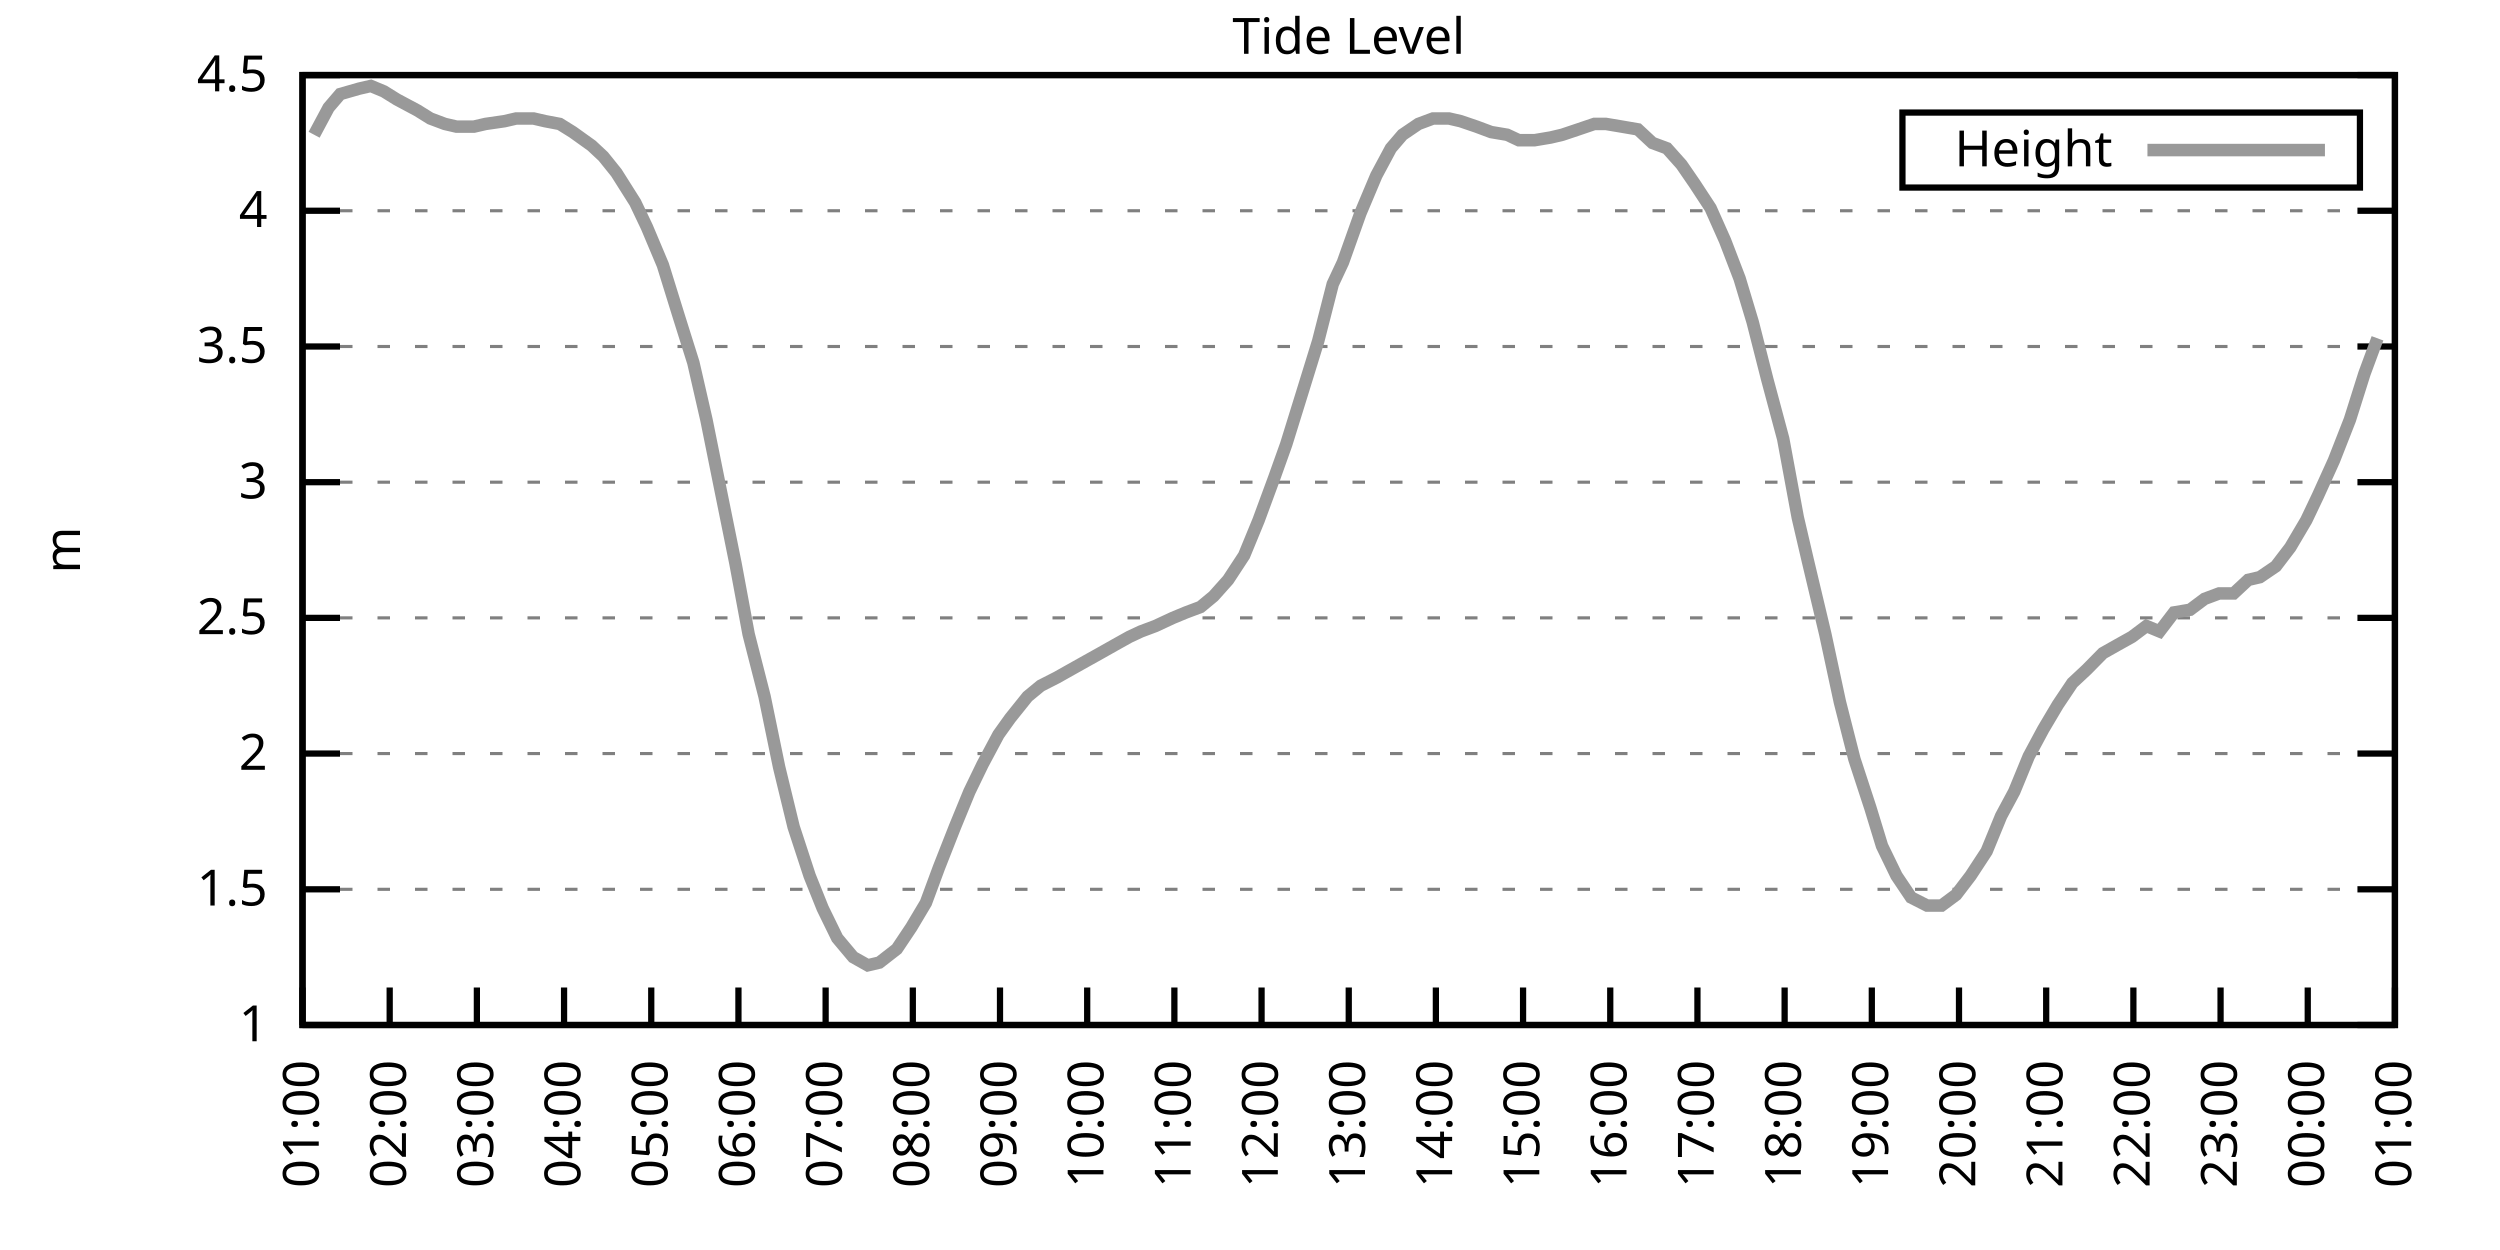
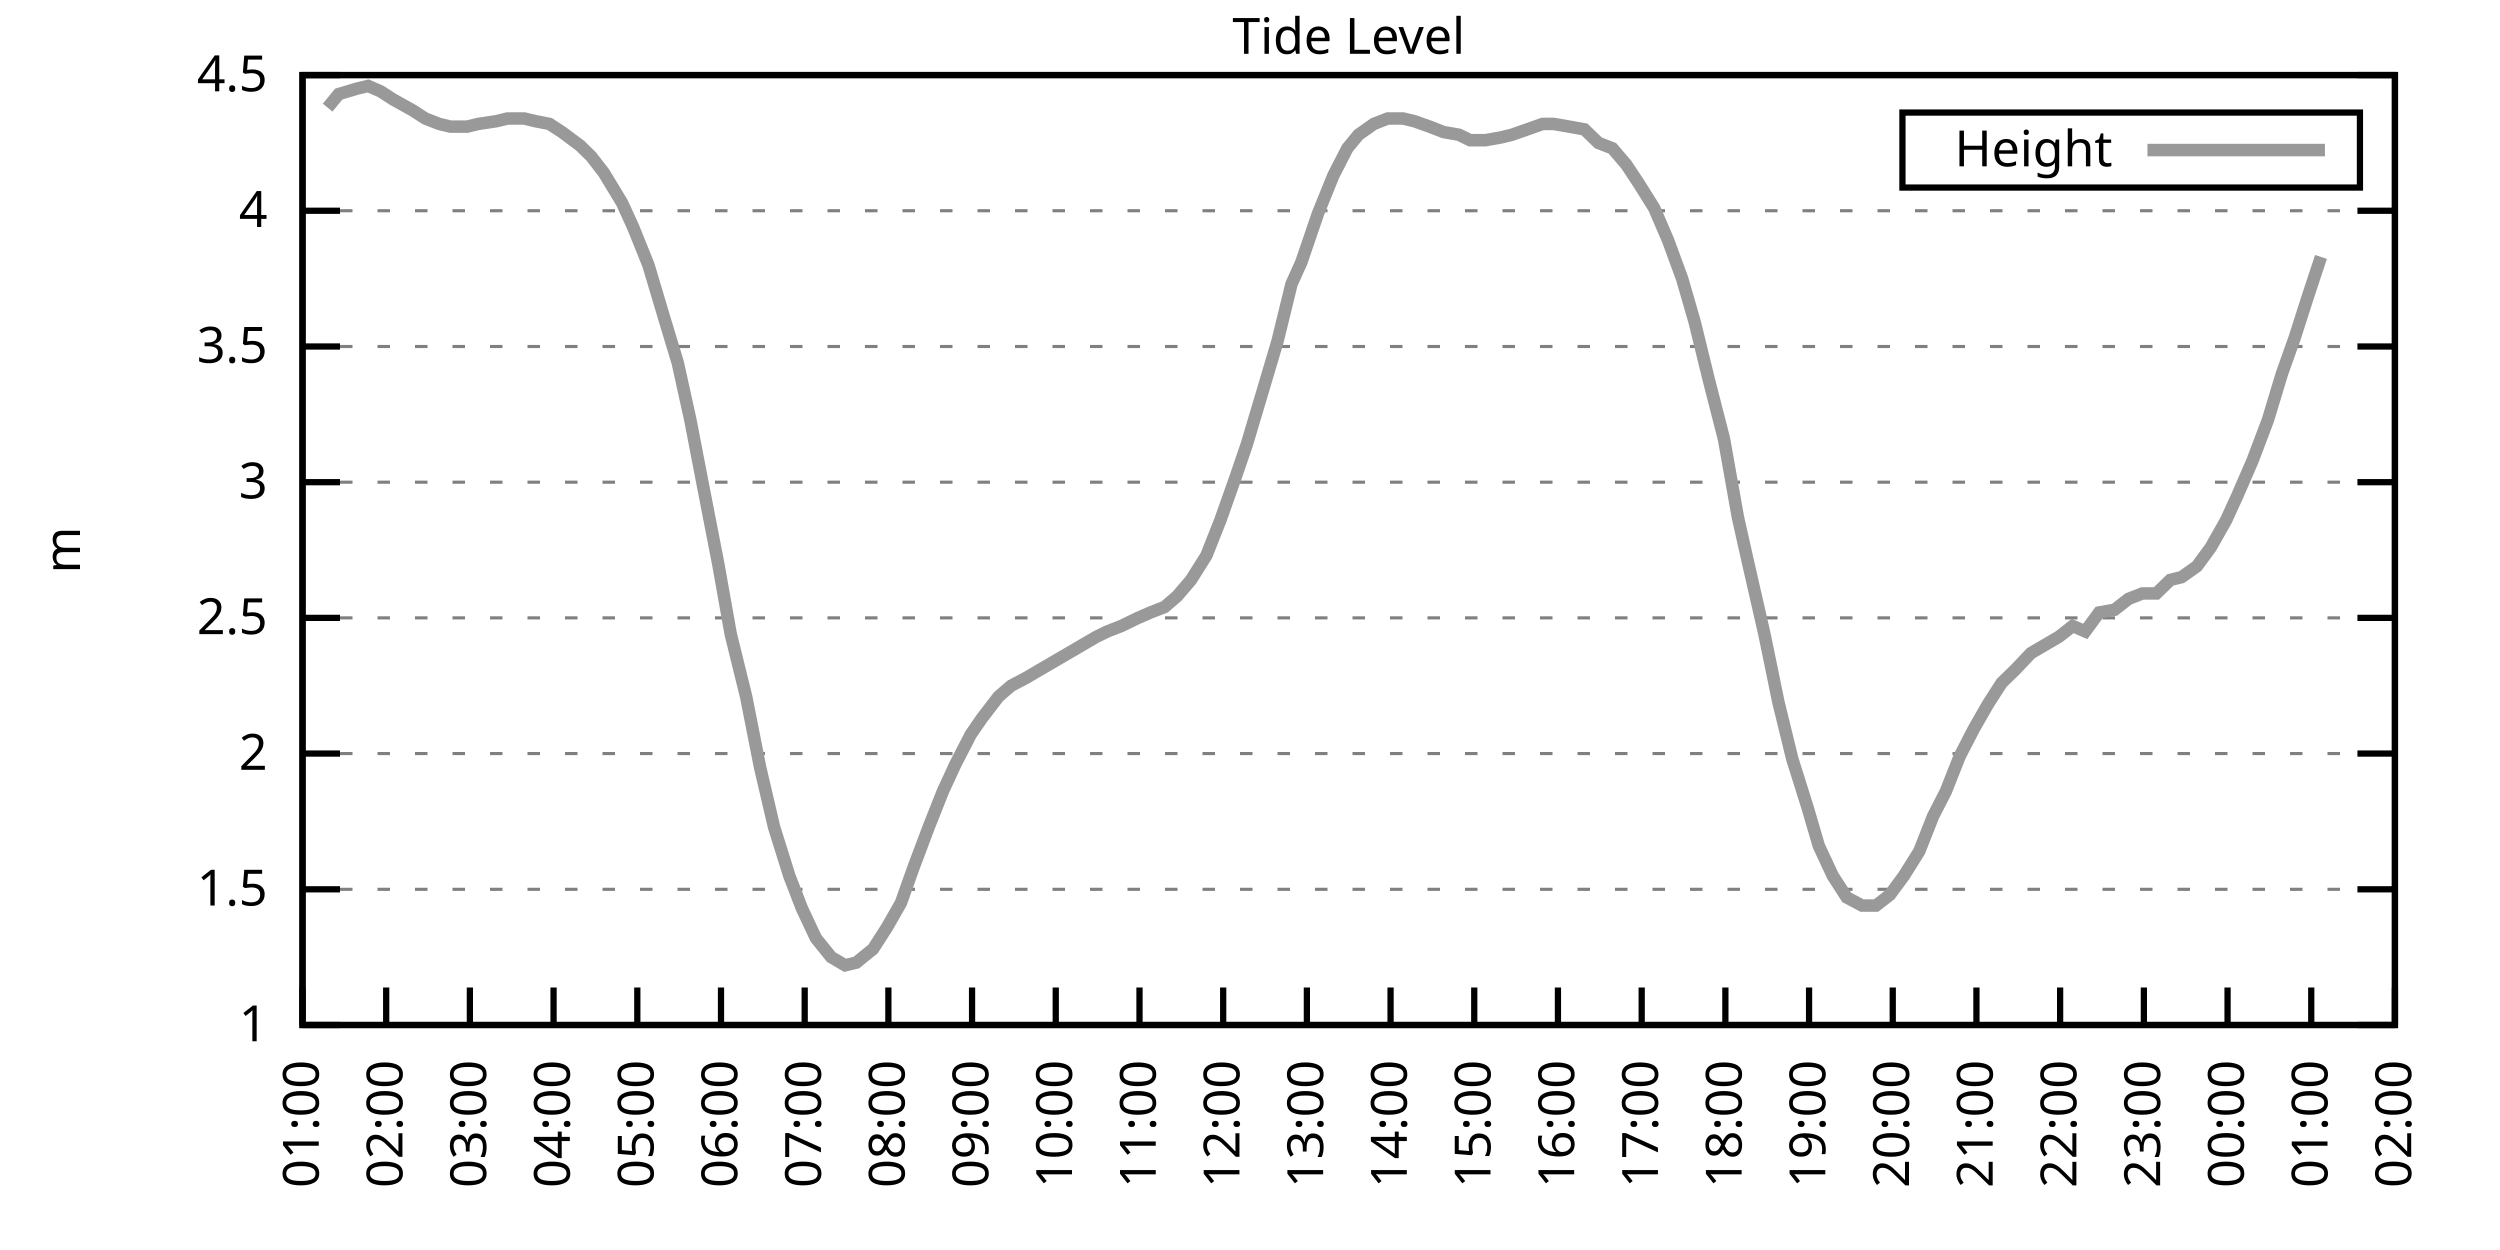
<svg xmlns="http://www.w3.org/2000/svg" xmlns:xlink="http://www.w3.org/1999/xlink" width="400" height="200" viewBox="0 0 400 200">
  <g id="gnuplot_canvas">
    <rect x="0" y="0" width="400" height="200" fill="none" />
    <defs>
      <circle id="gpDot" r="0.5" stroke-width="0.5" stroke="currentColor" />
      <path id="gpPt0" stroke-width="0.333" stroke="currentColor" d="M-1,0 h2 M0,-1 v2" />
      <path id="gpPt1" stroke-width="0.333" stroke="currentColor" d="M-1,-1 L1,1 M1,-1 L-1,1" />
      <path id="gpPt2" stroke-width="0.333" stroke="currentColor" d="M-1,0 L1,0 M0,-1 L0,1 M-1,-1 L1,1 M-1,1 L1,-1" />
      <rect id="gpPt3" stroke-width="0.333" stroke="currentColor" x="-1" y="-1" width="2" height="2" />
      <rect id="gpPt4" stroke-width="0.333" stroke="currentColor" fill="currentColor" x="-1" y="-1" width="2" height="2" />
      <circle id="gpPt5" stroke-width="0.333" stroke="currentColor" cx="0" cy="0" r="1" />
      <use xlink:href="#gpPt5" id="gpPt6" fill="currentColor" stroke="none" />
      <path id="gpPt7" stroke-width="0.333" stroke="currentColor" d="M0,-1.33 L-1.33,0.67 L1.33,0.67 z" />
      <use xlink:href="#gpPt7" id="gpPt8" fill="currentColor" stroke="none" />
      <use xlink:href="#gpPt7" id="gpPt9" stroke="currentColor" transform="rotate(180)" />
      <use xlink:href="#gpPt9" id="gpPt10" fill="currentColor" stroke="none" />
      <use xlink:href="#gpPt3" id="gpPt11" stroke="currentColor" transform="rotate(45)" />
      <use xlink:href="#gpPt11" id="gpPt12" fill="currentColor" stroke="none" />
      <path id="gpPt13" stroke-width="0.333" stroke="currentColor" d="M0,1.330 L1.265,0.411 L0.782,-1.067 L-0.782,-1.076 L-1.265,0.411 z" />
      <use xlink:href="#gpPt13" id="gpPt14" fill="currentColor" stroke="none" />
      <filter id="textbox" filterUnits="objectBoundingBox" x="0" y="0" height="1" width="1">
        <feFlood flood-color="white" flood-opacity="1" result="bgnd" />
        <feComposite in="SourceGraphic" in2="bgnd" operator="atop" />
      </filter>
      <filter id="greybox" filterUnits="objectBoundingBox" x="0" y="0" height="1" width="1">
        <feFlood flood-color="lightgrey" flood-opacity="1" result="grey" />
        <feComposite in="SourceGraphic" in2="grey" operator="atop" />
      </filter>
    </defs>
    <g fill="none" color="white" stroke="currentColor" stroke-width="1.00" stroke-linecap="butt" stroke-linejoin="miter">
</g>
    <g fill="none" color="black" stroke="currentColor" stroke-width="1.00" stroke-linecap="butt" stroke-linejoin="miter">
      <g stroke="none" shape-rendering="crispEdges">
        <polygon fill="rgb(255, 255, 255)" points="48.40,164.00 383.18,164.00 383.18,12.02 48.40,12.02 " />
      </g>
    </g>
    <g fill="none" color="black" stroke="currentColor" stroke-width="1.00" stroke-linecap="butt" stroke-linejoin="miter">
</g>
    <g fill="none" color="black" stroke="black" stroke-width="0.50" stroke-linecap="butt" stroke-linejoin="miter">
</g>
    <g fill="none" color="gray" stroke="currentColor" stroke-width="0.50" stroke-linecap="butt" stroke-linejoin="miter">
      <path stroke="gray" stroke-dasharray="2,4" class="gridline" d="M48.40,164.00 L383.19,164.00  " />
    </g>
    <g fill="none" color="gray" stroke="gray" stroke-width="1.00" stroke-linecap="butt" stroke-linejoin="miter">
</g>
    <g fill="none" color="black" stroke="currentColor" stroke-width="1.00" stroke-linecap="butt" stroke-linejoin="miter">
      <path stroke="black" d="M48.40,164.00 L54.40,164.00 M383.19,164.00 L377.19,164.00  " />
      <g transform="translate(42.80,166.60)" stroke="none" fill="black" font-family="Sans" font-size="8.00" text-anchor="end">
        <text>
          <tspan font-family="Sans"> 1</tspan>
        </text>
      </g>
    </g>
    <g fill="none" color="black" stroke="currentColor" stroke-width="1.00" stroke-linecap="butt" stroke-linejoin="miter">
</g>
    <g fill="none" color="black" stroke="black" stroke-width="0.50" stroke-linecap="butt" stroke-linejoin="miter">
</g>
    <g fill="none" color="gray" stroke="currentColor" stroke-width="0.50" stroke-linecap="butt" stroke-linejoin="miter">
      <path stroke="gray" stroke-dasharray="2,4" class="gridline" d="M48.40,142.29 L383.19,142.29  " />
    </g>
    <g fill="none" color="gray" stroke="gray" stroke-width="1.00" stroke-linecap="butt" stroke-linejoin="miter">
</g>
    <g fill="none" color="black" stroke="currentColor" stroke-width="1.00" stroke-linecap="butt" stroke-linejoin="miter">
      <path stroke="black" d="M48.40,142.29 L54.40,142.29 M383.19,142.29 L377.19,142.29  " />
      <g transform="translate(42.80,144.89)" stroke="none" fill="black" font-family="Sans" font-size="8.00" text-anchor="end">
        <text>
          <tspan font-family="Sans"> 1.5</tspan>
        </text>
      </g>
    </g>
    <g fill="none" color="black" stroke="currentColor" stroke-width="1.00" stroke-linecap="butt" stroke-linejoin="miter">
</g>
    <g fill="none" color="black" stroke="black" stroke-width="0.50" stroke-linecap="butt" stroke-linejoin="miter">
</g>
    <g fill="none" color="gray" stroke="currentColor" stroke-width="0.50" stroke-linecap="butt" stroke-linejoin="miter">
      <path stroke="gray" stroke-dasharray="2,4" class="gridline" d="M48.40,120.57 L383.19,120.57  " />
    </g>
    <g fill="none" color="gray" stroke="gray" stroke-width="1.00" stroke-linecap="butt" stroke-linejoin="miter">
</g>
    <g fill="none" color="black" stroke="currentColor" stroke-width="1.00" stroke-linecap="butt" stroke-linejoin="miter">
      <path stroke="black" d="M48.40,120.57 L54.40,120.57 M383.19,120.57 L377.19,120.57  " />
      <g transform="translate(42.80,123.17)" stroke="none" fill="black" font-family="Sans" font-size="8.00" text-anchor="end">
        <text>
          <tspan font-family="Sans"> 2</tspan>
        </text>
      </g>
    </g>
    <g fill="none" color="black" stroke="currentColor" stroke-width="1.00" stroke-linecap="butt" stroke-linejoin="miter">
</g>
    <g fill="none" color="black" stroke="black" stroke-width="0.50" stroke-linecap="butt" stroke-linejoin="miter">
</g>
    <g fill="none" color="gray" stroke="currentColor" stroke-width="0.50" stroke-linecap="butt" stroke-linejoin="miter">
      <path stroke="gray" stroke-dasharray="2,4" class="gridline" d="M48.40,98.86 L383.19,98.86  " />
    </g>
    <g fill="none" color="gray" stroke="gray" stroke-width="1.00" stroke-linecap="butt" stroke-linejoin="miter">
</g>
    <g fill="none" color="black" stroke="currentColor" stroke-width="1.00" stroke-linecap="butt" stroke-linejoin="miter">
      <path stroke="black" d="M48.40,98.86 L54.40,98.86 M383.19,98.86 L377.19,98.86  " />
      <g transform="translate(42.80,101.46)" stroke="none" fill="black" font-family="Sans" font-size="8.00" text-anchor="end">
        <text>
          <tspan font-family="Sans"> 2.5</tspan>
        </text>
      </g>
    </g>
    <g fill="none" color="black" stroke="currentColor" stroke-width="1.00" stroke-linecap="butt" stroke-linejoin="miter">
</g>
    <g fill="none" color="black" stroke="black" stroke-width="0.50" stroke-linecap="butt" stroke-linejoin="miter">
</g>
    <g fill="none" color="gray" stroke="currentColor" stroke-width="0.50" stroke-linecap="butt" stroke-linejoin="miter">
      <path stroke="gray" stroke-dasharray="2,4" class="gridline" d="M48.40,77.15 L383.19,77.15  " />
    </g>
    <g fill="none" color="gray" stroke="gray" stroke-width="1.00" stroke-linecap="butt" stroke-linejoin="miter">
</g>
    <g fill="none" color="black" stroke="currentColor" stroke-width="1.00" stroke-linecap="butt" stroke-linejoin="miter">
      <path stroke="black" d="M48.40,77.15 L54.40,77.15 M383.19,77.15 L377.19,77.15  " />
      <g transform="translate(42.80,79.75)" stroke="none" fill="black" font-family="Sans" font-size="8.00" text-anchor="end">
        <text>
          <tspan font-family="Sans"> 3</tspan>
        </text>
      </g>
    </g>
    <g fill="none" color="black" stroke="currentColor" stroke-width="1.00" stroke-linecap="butt" stroke-linejoin="miter">
</g>
    <g fill="none" color="black" stroke="black" stroke-width="0.50" stroke-linecap="butt" stroke-linejoin="miter">
</g>
    <g fill="none" color="gray" stroke="currentColor" stroke-width="0.50" stroke-linecap="butt" stroke-linejoin="miter">
      <path stroke="gray" stroke-dasharray="2,4" class="gridline" d="M48.40,55.44 L383.19,55.44  " />
    </g>
    <g fill="none" color="gray" stroke="gray" stroke-width="1.00" stroke-linecap="butt" stroke-linejoin="miter">
</g>
    <g fill="none" color="black" stroke="currentColor" stroke-width="1.00" stroke-linecap="butt" stroke-linejoin="miter">
      <path stroke="black" d="M48.40,55.44 L54.40,55.44 M383.19,55.44 L377.19,55.44  " />
      <g transform="translate(42.80,58.04)" stroke="none" fill="black" font-family="Sans" font-size="8.00" text-anchor="end">
        <text>
          <tspan font-family="Sans"> 3.5</tspan>
        </text>
      </g>
    </g>
    <g fill="none" color="black" stroke="currentColor" stroke-width="1.00" stroke-linecap="butt" stroke-linejoin="miter">
</g>
    <g fill="none" color="black" stroke="black" stroke-width="0.50" stroke-linecap="butt" stroke-linejoin="miter">
</g>
    <g fill="none" color="gray" stroke="currentColor" stroke-width="0.50" stroke-linecap="butt" stroke-linejoin="miter">
      <path stroke="gray" stroke-dasharray="2,4" class="gridline" d="M48.40,33.72 L383.19,33.72  " />
    </g>
    <g fill="none" color="gray" stroke="gray" stroke-width="1.00" stroke-linecap="butt" stroke-linejoin="miter">
</g>
    <g fill="none" color="black" stroke="currentColor" stroke-width="1.00" stroke-linecap="butt" stroke-linejoin="miter">
      <path stroke="black" d="M48.40,33.72 L54.40,33.72 M383.19,33.72 L377.19,33.72  " />
      <g transform="translate(42.80,36.32)" stroke="none" fill="black" font-family="Sans" font-size="8.00" text-anchor="end">
        <text>
          <tspan font-family="Sans"> 4</tspan>
        </text>
      </g>
    </g>
    <g fill="none" color="black" stroke="currentColor" stroke-width="1.00" stroke-linecap="butt" stroke-linejoin="miter">
</g>
    <g fill="none" color="black" stroke="black" stroke-width="0.50" stroke-linecap="butt" stroke-linejoin="miter">
</g>
    <g fill="none" color="gray" stroke="currentColor" stroke-width="0.50" stroke-linecap="butt" stroke-linejoin="miter">
      <path stroke="gray" stroke-dasharray="2,4" class="gridline" d="M48.40,12.01 L383.19,12.01  " />
    </g>
    <g fill="none" color="gray" stroke="gray" stroke-width="1.00" stroke-linecap="butt" stroke-linejoin="miter">
</g>
    <g fill="none" color="black" stroke="currentColor" stroke-width="1.00" stroke-linecap="butt" stroke-linejoin="miter">
      <path stroke="black" d="M48.40,12.01 L54.40,12.01 M383.19,12.01 L377.19,12.01  " />
      <g transform="translate(42.80,14.61)" stroke="none" fill="black" font-family="Sans" font-size="8.00" text-anchor="end">
        <text>
          <tspan font-family="Sans"> 4.5</tspan>
        </text>
      </g>
    </g>
    <g fill="none" color="black" stroke="currentColor" stroke-width="1.00" stroke-linecap="butt" stroke-linejoin="miter">
      <path stroke="black" d="M48.40,164.00 L48.40,158.00  " />
      <g transform="translate(51.00,169.60) rotate(270.00)" stroke="none" fill="black" font-family="Sans" font-size="8.00" text-anchor="end">
        <text>
          <tspan font-family="Sans">01:00</tspan>
        </text>
      </g>
    </g>
    <g fill="none" color="black" stroke="currentColor" stroke-width="1.00" stroke-linecap="butt" stroke-linejoin="miter">
-       <path stroke="black" d="M62.35,164.00 L62.35,158.00  " />
-       <g transform="translate(64.95,169.60) rotate(270.00)" stroke="none" fill="black" font-family="Sans" font-size="8.00" text-anchor="end">
+       <path stroke="black" d="M61.79,164.00 L61.79,158.00  " />
+       <g transform="translate(64.39,169.60) rotate(270.00)" stroke="none" fill="black" font-family="Sans" font-size="8.00" text-anchor="end">
        <text>
          <tspan font-family="Sans">02:00</tspan>
        </text>
      </g>
    </g>
    <g fill="none" color="black" stroke="currentColor" stroke-width="1.00" stroke-linecap="butt" stroke-linejoin="miter">
-       <path stroke="black" d="M76.30,164.00 L76.30,158.00  " />
-       <g transform="translate(78.90,169.60) rotate(270.00)" stroke="none" fill="black" font-family="Sans" font-size="8.00" text-anchor="end">
+       <path stroke="black" d="M75.18,164.00 L75.18,158.00  " />
+       <g transform="translate(77.78,169.60) rotate(270.00)" stroke="none" fill="black" font-family="Sans" font-size="8.00" text-anchor="end">
        <text>
          <tspan font-family="Sans">03:00</tspan>
        </text>
      </g>
    </g>
    <g fill="none" color="black" stroke="currentColor" stroke-width="1.00" stroke-linecap="butt" stroke-linejoin="miter">
-       <path stroke="black" d="M90.25,164.00 L90.25,158.00  " />
-       <g transform="translate(92.85,169.60) rotate(270.00)" stroke="none" fill="black" font-family="Sans" font-size="8.00" text-anchor="end">
+       <path stroke="black" d="M88.57,164.00 L88.57,158.00  " />
+       <g transform="translate(91.17,169.60) rotate(270.00)" stroke="none" fill="black" font-family="Sans" font-size="8.00" text-anchor="end">
        <text>
          <tspan font-family="Sans">04:00</tspan>
        </text>
      </g>
    </g>
    <g fill="none" color="black" stroke="currentColor" stroke-width="1.00" stroke-linecap="butt" stroke-linejoin="miter">
-       <path stroke="black" d="M104.20,164.00 L104.20,158.00  " />
-       <g transform="translate(106.80,169.60) rotate(270.00)" stroke="none" fill="black" font-family="Sans" font-size="8.00" text-anchor="end">
+       <path stroke="black" d="M101.97,164.00 L101.97,158.00  " />
+       <g transform="translate(104.57,169.60) rotate(270.00)" stroke="none" fill="black" font-family="Sans" font-size="8.00" text-anchor="end">
        <text>
          <tspan font-family="Sans">05:00</tspan>
        </text>
      </g>
    </g>
    <g fill="none" color="black" stroke="currentColor" stroke-width="1.00" stroke-linecap="butt" stroke-linejoin="miter">
-       <path stroke="black" d="M118.15,164.00 L118.15,158.00  " />
-       <g transform="translate(120.75,169.60) rotate(270.00)" stroke="none" fill="black" font-family="Sans" font-size="8.00" text-anchor="end">
+       <path stroke="black" d="M115.36,164.00 L115.36,158.00  " />
+       <g transform="translate(117.96,169.60) rotate(270.00)" stroke="none" fill="black" font-family="Sans" font-size="8.00" text-anchor="end">
        <text>
          <tspan font-family="Sans">06:00</tspan>
        </text>
      </g>
    </g>
    <g fill="none" color="black" stroke="currentColor" stroke-width="1.00" stroke-linecap="butt" stroke-linejoin="miter">
-       <path stroke="black" d="M132.10,164.00 L132.10,158.00  " />
-       <g transform="translate(134.70,169.60) rotate(270.00)" stroke="none" fill="black" font-family="Sans" font-size="8.00" text-anchor="end">
+       <path stroke="black" d="M128.75,164.00 L128.75,158.00  " />
+       <g transform="translate(131.35,169.60) rotate(270.00)" stroke="none" fill="black" font-family="Sans" font-size="8.00" text-anchor="end">
        <text>
          <tspan font-family="Sans">07:00</tspan>
        </text>
      </g>
    </g>
    <g fill="none" color="black" stroke="currentColor" stroke-width="1.00" stroke-linecap="butt" stroke-linejoin="miter">
-       <path stroke="black" d="M146.05,164.00 L146.05,158.00  " />
-       <g transform="translate(148.65,169.60) rotate(270.00)" stroke="none" fill="black" font-family="Sans" font-size="8.00" text-anchor="end">
+       <path stroke="black" d="M142.14,164.00 L142.14,158.00  " />
+       <g transform="translate(144.74,169.60) rotate(270.00)" stroke="none" fill="black" font-family="Sans" font-size="8.00" text-anchor="end">
        <text>
          <tspan font-family="Sans">08:00</tspan>
        </text>
      </g>
    </g>
    <g fill="none" color="black" stroke="currentColor" stroke-width="1.00" stroke-linecap="butt" stroke-linejoin="miter">
-       <path stroke="black" d="M160.00,164.00 L160.00,158.00  " />
-       <g transform="translate(162.60,169.60) rotate(270.00)" stroke="none" fill="black" font-family="Sans" font-size="8.00" text-anchor="end">
+       <path stroke="black" d="M155.53,164.00 L155.53,158.00  " />
+       <g transform="translate(158.13,169.60) rotate(270.00)" stroke="none" fill="black" font-family="Sans" font-size="8.00" text-anchor="end">
        <text>
          <tspan font-family="Sans">09:00</tspan>
        </text>
      </g>
    </g>
    <g fill="none" color="black" stroke="currentColor" stroke-width="1.00" stroke-linecap="butt" stroke-linejoin="miter">
-       <path stroke="black" d="M173.95,164.00 L173.95,158.00  " />
-       <g transform="translate(176.55,169.60) rotate(270.00)" stroke="none" fill="black" font-family="Sans" font-size="8.00" text-anchor="end">
+       <path stroke="black" d="M168.92,164.00 L168.92,158.00  " />
+       <g transform="translate(171.52,169.60) rotate(270.00)" stroke="none" fill="black" font-family="Sans" font-size="8.00" text-anchor="end">
        <text>
          <tspan font-family="Sans">10:00</tspan>
        </text>
      </g>
    </g>
    <g fill="none" color="black" stroke="currentColor" stroke-width="1.00" stroke-linecap="butt" stroke-linejoin="miter">
-       <path stroke="black" d="M187.90,164.00 L187.90,158.00  " />
-       <g transform="translate(190.50,169.60) rotate(270.00)" stroke="none" fill="black" font-family="Sans" font-size="8.00" text-anchor="end">
+       <path stroke="black" d="M182.32,164.00 L182.32,158.00  " />
+       <g transform="translate(184.92,169.60) rotate(270.00)" stroke="none" fill="black" font-family="Sans" font-size="8.00" text-anchor="end">
        <text>
          <tspan font-family="Sans">11:00</tspan>
        </text>
      </g>
    </g>
    <g fill="none" color="black" stroke="currentColor" stroke-width="1.00" stroke-linecap="butt" stroke-linejoin="miter">
-       <path stroke="black" d="M201.85,164.00 L201.85,158.00  " />
-       <g transform="translate(204.45,169.60) rotate(270.00)" stroke="none" fill="black" font-family="Sans" font-size="8.00" text-anchor="end">
+       <path stroke="black" d="M195.71,164.00 L195.71,158.00  " />
+       <g transform="translate(198.31,169.60) rotate(270.00)" stroke="none" fill="black" font-family="Sans" font-size="8.00" text-anchor="end">
        <text>
          <tspan font-family="Sans">12:00</tspan>
        </text>
      </g>
    </g>
    <g fill="none" color="black" stroke="currentColor" stroke-width="1.00" stroke-linecap="butt" stroke-linejoin="miter">
-       <path stroke="black" d="M215.80,164.00 L215.80,158.00  " />
-       <g transform="translate(218.40,169.60) rotate(270.00)" stroke="none" fill="black" font-family="Sans" font-size="8.00" text-anchor="end">
+       <path stroke="black" d="M209.10,164.00 L209.10,158.00  " />
+       <g transform="translate(211.70,169.60) rotate(270.00)" stroke="none" fill="black" font-family="Sans" font-size="8.00" text-anchor="end">
        <text>
          <tspan font-family="Sans">13:00</tspan>
        </text>
      </g>
    </g>
    <g fill="none" color="black" stroke="currentColor" stroke-width="1.00" stroke-linecap="butt" stroke-linejoin="miter">
-       <path stroke="black" d="M229.74,164.00 L229.74,158.00  " />
-       <g transform="translate(232.34,169.60) rotate(270.00)" stroke="none" fill="black" font-family="Sans" font-size="8.00" text-anchor="end">
+       <path stroke="black" d="M222.49,164.00 L222.49,158.00  " />
+       <g transform="translate(225.09,169.60) rotate(270.00)" stroke="none" fill="black" font-family="Sans" font-size="8.00" text-anchor="end">
        <text>
          <tspan font-family="Sans">14:00</tspan>
        </text>
      </g>
    </g>
    <g fill="none" color="black" stroke="currentColor" stroke-width="1.00" stroke-linecap="butt" stroke-linejoin="miter">
-       <path stroke="black" d="M243.69,164.00 L243.69,158.00  " />
-       <g transform="translate(246.29,169.60) rotate(270.00)" stroke="none" fill="black" font-family="Sans" font-size="8.00" text-anchor="end">
+       <path stroke="black" d="M235.88,164.00 L235.88,158.00  " />
+       <g transform="translate(238.48,169.60) rotate(270.00)" stroke="none" fill="black" font-family="Sans" font-size="8.00" text-anchor="end">
        <text>
          <tspan font-family="Sans">15:00</tspan>
        </text>
      </g>
    </g>
    <g fill="none" color="black" stroke="currentColor" stroke-width="1.00" stroke-linecap="butt" stroke-linejoin="miter">
-       <path stroke="black" d="M257.64,164.00 L257.64,158.00  " />
-       <g transform="translate(260.24,169.60) rotate(270.00)" stroke="none" fill="black" font-family="Sans" font-size="8.00" text-anchor="end">
+       <path stroke="black" d="M249.27,164.00 L249.27,158.00  " />
+       <g transform="translate(251.87,169.60) rotate(270.00)" stroke="none" fill="black" font-family="Sans" font-size="8.00" text-anchor="end">
        <text>
          <tspan font-family="Sans">16:00</tspan>
        </text>
      </g>
    </g>
    <g fill="none" color="black" stroke="currentColor" stroke-width="1.00" stroke-linecap="butt" stroke-linejoin="miter">
-       <path stroke="black" d="M271.59,164.00 L271.59,158.00  " />
-       <g transform="translate(274.19,169.60) rotate(270.00)" stroke="none" fill="black" font-family="Sans" font-size="8.00" text-anchor="end">
+       <path stroke="black" d="M262.67,164.00 L262.67,158.00  " />
+       <g transform="translate(265.27,169.60) rotate(270.00)" stroke="none" fill="black" font-family="Sans" font-size="8.00" text-anchor="end">
        <text>
          <tspan font-family="Sans">17:00</tspan>
        </text>
      </g>
    </g>
    <g fill="none" color="black" stroke="currentColor" stroke-width="1.00" stroke-linecap="butt" stroke-linejoin="miter">
-       <path stroke="black" d="M285.54,164.00 L285.54,158.00  " />
-       <g transform="translate(288.14,169.60) rotate(270.00)" stroke="none" fill="black" font-family="Sans" font-size="8.00" text-anchor="end">
+       <path stroke="black" d="M276.06,164.00 L276.06,158.00  " />
+       <g transform="translate(278.66,169.60) rotate(270.00)" stroke="none" fill="black" font-family="Sans" font-size="8.00" text-anchor="end">
        <text>
          <tspan font-family="Sans">18:00</tspan>
        </text>
      </g>
    </g>
    <g fill="none" color="black" stroke="currentColor" stroke-width="1.00" stroke-linecap="butt" stroke-linejoin="miter">
-       <path stroke="black" d="M299.49,164.00 L299.49,158.00  " />
-       <g transform="translate(302.09,169.60) rotate(270.00)" stroke="none" fill="black" font-family="Sans" font-size="8.00" text-anchor="end">
+       <path stroke="black" d="M289.45,164.00 L289.45,158.00  " />
+       <g transform="translate(292.05,169.60) rotate(270.00)" stroke="none" fill="black" font-family="Sans" font-size="8.00" text-anchor="end">
        <text>
          <tspan font-family="Sans">19:00</tspan>
        </text>
      </g>
    </g>
    <g fill="none" color="black" stroke="currentColor" stroke-width="1.00" stroke-linecap="butt" stroke-linejoin="miter">
-       <path stroke="black" d="M313.44,164.00 L313.44,158.00  " />
-       <g transform="translate(316.04,169.60) rotate(270.00)" stroke="none" fill="black" font-family="Sans" font-size="8.00" text-anchor="end">
+       <path stroke="black" d="M302.84,164.00 L302.84,158.00  " />
+       <g transform="translate(305.44,169.60) rotate(270.00)" stroke="none" fill="black" font-family="Sans" font-size="8.00" text-anchor="end">
        <text>
          <tspan font-family="Sans">20:00</tspan>
        </text>
      </g>
    </g>
    <g fill="none" color="black" stroke="currentColor" stroke-width="1.00" stroke-linecap="butt" stroke-linejoin="miter">
-       <path stroke="black" d="M327.39,164.00 L327.39,158.00  " />
-       <g transform="translate(329.99,169.60) rotate(270.00)" stroke="none" fill="black" font-family="Sans" font-size="8.00" text-anchor="end">
+       <path stroke="black" d="M316.23,164.00 L316.23,158.00  " />
+       <g transform="translate(318.83,169.60) rotate(270.00)" stroke="none" fill="black" font-family="Sans" font-size="8.00" text-anchor="end">
        <text>
          <tspan font-family="Sans">21:00</tspan>
        </text>
      </g>
    </g>
    <g fill="none" color="black" stroke="currentColor" stroke-width="1.00" stroke-linecap="butt" stroke-linejoin="miter">
-       <path stroke="black" d="M341.34,164.00 L341.34,158.00  " />
-       <g transform="translate(343.94,169.60) rotate(270.00)" stroke="none" fill="black" font-family="Sans" font-size="8.00" text-anchor="end">
+       <path stroke="black" d="M329.62,164.00 L329.62,158.00  " />
+       <g transform="translate(332.22,169.60) rotate(270.00)" stroke="none" fill="black" font-family="Sans" font-size="8.00" text-anchor="end">
        <text>
          <tspan font-family="Sans">22:00</tspan>
        </text>
      </g>
    </g>
    <g fill="none" color="black" stroke="currentColor" stroke-width="1.00" stroke-linecap="butt" stroke-linejoin="miter">
-       <path stroke="black" d="M355.29,164.00 L355.29,158.00  " />
-       <g transform="translate(357.89,169.60) rotate(270.00)" stroke="none" fill="black" font-family="Sans" font-size="8.00" text-anchor="end">
+       <path stroke="black" d="M343.02,164.00 L343.02,158.00  " />
+       <g transform="translate(345.62,169.60) rotate(270.00)" stroke="none" fill="black" font-family="Sans" font-size="8.00" text-anchor="end">
        <text>
          <tspan font-family="Sans">23:00</tspan>
        </text>
      </g>
    </g>
    <g fill="none" color="black" stroke="currentColor" stroke-width="1.00" stroke-linecap="butt" stroke-linejoin="miter">
-       <path stroke="black" d="M369.24,164.00 L369.24,158.00  " />
-       <g transform="translate(371.84,169.60) rotate(270.00)" stroke="none" fill="black" font-family="Sans" font-size="8.00" text-anchor="end">
+       <path stroke="black" d="M356.41,164.00 L356.41,158.00  " />
+       <g transform="translate(359.01,169.60) rotate(270.00)" stroke="none" fill="black" font-family="Sans" font-size="8.00" text-anchor="end">
        <text>
          <tspan font-family="Sans">00:00</tspan>
+         </text>
+       </g>
+     </g>
+     <g fill="none" color="black" stroke="currentColor" stroke-width="1.00" stroke-linecap="butt" stroke-linejoin="miter">
+       <path stroke="black" d="M369.80,164.00 L369.80,158.00  " />
+       <g transform="translate(372.40,169.60) rotate(270.00)" stroke="none" fill="black" font-family="Sans" font-size="8.00" text-anchor="end">
+         <text>
+           <tspan font-family="Sans">01:00</tspan>
        </text>
      </g>
    </g>
    <g fill="none" color="black" stroke="currentColor" stroke-width="1.00" stroke-linecap="butt" stroke-linejoin="miter">
      <path stroke="black" d="M383.19,164.00 L383.19,158.00  " />
      <g transform="translate(385.79,169.60) rotate(270.00)" stroke="none" fill="black" font-family="Sans" font-size="8.00" text-anchor="end">
        <text>
-           <tspan font-family="Sans">01:00</tspan>
+           <tspan font-family="Sans">02:00</tspan>
        </text>
      </g>
    </g>
    <g fill="none" color="black" stroke="currentColor" stroke-width="1.00" stroke-linecap="butt" stroke-linejoin="miter">
</g>
    <g fill="none" color="black" stroke="currentColor" stroke-width="1.00" stroke-linecap="butt" stroke-linejoin="miter">
      <path stroke="black" d="M48.40,12.01 L48.40,164.00 L383.19,164.00 L383.19,12.01 L48.40,12.01 Z  " />
    </g>
    <g fill="none" color="black" stroke="currentColor" stroke-width="1.00" stroke-linecap="butt" stroke-linejoin="miter">
</g>
    <g fill="none" color="black" stroke="currentColor" stroke-width="1.00" stroke-linecap="butt" stroke-linejoin="miter">
      <path stroke="black" d="M304.39,30.01 L304.39,18.01 L377.59,18.01 L377.59,30.01 L304.39,30.01 Z  " />
    </g>
    <g id="Tide_level_plot_1">
      <g fill="none" color="white" stroke="black" stroke-width="2.00" stroke-linecap="butt" stroke-linejoin="miter">
</g>
      <g fill="none" color="black" stroke="currentColor" stroke-width="2.00" stroke-linecap="butt" stroke-linejoin="miter">
        <g transform="translate(337.99,26.61)" stroke="none" fill="black" font-family="Sans" font-size="8.00" text-anchor="end">
          <text>
            <tspan font-family="Sans">Height</tspan>
          </text>
        </g>
      </g>
      <g fill="none" color="black" stroke="currentColor" stroke-width="2.00" stroke-linecap="butt" stroke-linejoin="miter">
-         <path stroke="rgb(153, 153, 153)" d="M343.59,24.01 L371.99,24.01 M50.26,21.56 L52.58,17.22 L54.44,15.05 L57.47,14.18 L59.33,13.75 L61.42,14.62   L63.51,15.92 L66.77,17.66 L68.86,18.96 L71.18,19.83 L73.04,20.26 L75.83,20.26 L77.69,19.83 L80.72,19.39   L82.58,18.96 L85.37,18.96 L87.23,19.39 L89.55,19.83 L91.64,21.13 L94.67,23.30 L96.53,25.04 L98.62,27.64   L101.64,32.42 L103.50,36.33 L106.06,42.41 L108.62,50.66 L110.94,58.04 L113.03,67.16 L115.13,77.58 L117.68,90.18   L119.78,101.47 L122.33,111.45 L124.66,122.75 L126.98,132.30 L129.54,140.12 L131.63,145.33 L133.96,150.10 L136.51,153.14   L138.84,154.45 L140.70,154.01 L143.49,151.84 L145.81,148.37 L148.14,144.46 L150.23,138.81 L152.79,132.30 L155.11,126.65   L157.21,122.31 L159.76,117.53 L161.62,114.93 L164.41,111.45 L166.51,109.72 L169.06,108.42 L171.39,107.11 L173.71,105.81   L176.04,104.51 L178.36,103.20 L180.69,101.90 L182.55,101.03 L184.87,100.16 L187.66,98.86 L189.76,97.99 L192.08,97.12   L194.17,95.39 L196.50,92.78 L199.06,88.87 L201.38,83.23 L203.94,76.28 L205.80,71.07 L208.36,62.82 L210.91,54.57   L213.24,45.45 L214.87,41.97 L217.65,34.16 L220.21,28.08 L222.54,23.73 L224.40,21.56 L226.95,19.83 L229.28,18.96   L231.84,18.96 L233.70,19.39 L236.25,20.26 L238.58,21.13 L241.14,21.56 L243.00,22.43 L245.55,22.43 L248.11,22.00   L249.97,21.56 L252.53,20.70 L255.09,19.83 L256.95,19.83 L259.50,20.26 L262.06,20.70 L264.39,22.87 L266.71,23.73   L269.04,26.34 L271.13,29.38 L273.69,33.29 L276.01,38.50 L278.34,44.58 L280.43,51.53 L282.75,60.65 L285.31,70.20   L287.64,82.79 L289.26,89.74 L292.05,101.47 L294.38,112.32 L296.70,121.44 L299.26,129.26 L301.12,135.34 L303.44,140.12   L305.77,143.59 L308.33,144.89 L310.65,144.89 L312.98,143.16 L315.30,140.12 L317.86,136.21 L320.18,130.56 L322.28,126.65   L324.60,121.01 L326.93,116.67 L329.25,112.76 L331.58,109.28 L333.90,107.11 L336.46,104.51 L338.78,103.20 L341.11,101.90   L343.43,100.16 L345.53,101.03 L347.85,97.99 L350.41,97.56 L352.73,95.82 L355.06,94.95 L357.38,94.95 L359.71,92.78   L361.57,92.35 L364.13,90.61 L366.45,87.57 L369.01,83.23 L370.87,79.32 L373.43,73.67 L375.98,67.16 L378.31,59.78   L380.40,54.13  " />
+         <path stroke="rgb(153, 153, 153)" d="M343.59,24.01 L371.99,24.01 M52.42,17.22 L54.20,15.05 L57.10,14.18 L58.89,13.75 L60.90,14.62 L62.91,15.92   L66.03,17.66 L68.04,18.96 L70.27,19.83 L72.06,20.26 L74.74,20.26 L76.52,19.83 L79.42,19.39 L81.21,18.96   L83.89,18.96 L85.67,19.39 L87.91,19.83 L89.91,21.13 L92.82,23.30 L94.60,25.04 L96.61,27.64 L99.51,32.42   L101.30,36.33 L103.75,42.41 L106.21,50.66 L108.44,58.04 L110.45,67.16 L112.46,77.58 L114.91,90.18 L116.92,101.47   L119.38,111.45 L121.61,122.75 L123.84,132.30 L126.29,140.12 L128.30,145.33 L130.54,150.10 L132.99,153.14 L135.22,154.45   L137.01,154.01 L139.69,151.84 L141.92,148.37 L144.15,144.46 L146.16,138.81 L148.61,132.30 L150.85,126.65 L152.85,122.31   L155.31,117.53 L157.10,114.93 L159.77,111.45 L161.78,109.72 L164.24,108.42 L166.47,107.11 L168.70,105.81 L170.93,104.51   L173.17,103.20 L175.40,101.90 L177.18,101.03 L179.41,100.16 L182.09,98.86 L184.10,97.99 L186.33,97.12 L188.34,95.39   L190.57,92.78 L193.03,88.87 L195.26,83.23 L197.72,76.28 L199.50,71.07 L201.96,62.82 L204.41,54.57 L206.64,45.45   L208.21,41.97 L210.88,34.16 L213.34,28.08 L215.57,23.73 L217.36,21.56 L219.81,19.83 L222.04,18.96 L224.50,18.96   L226.29,19.39 L228.74,20.26 L230.97,21.13 L233.43,21.56 L235.21,22.43 L237.67,22.43 L240.12,22.00 L241.91,21.56   L244.36,20.70 L246.82,19.83 L248.60,19.83 L251.06,20.26 L253.51,20.70 L255.75,22.87 L257.98,23.73 L260.21,26.34   L262.22,29.38 L264.67,33.29 L266.91,38.50 L269.14,44.58 L271.15,51.53 L273.38,60.65 L275.83,70.20 L278.07,82.79   L279.63,89.74 L282.31,101.47 L284.54,112.32 L286.77,121.44 L289.23,129.26 L291.01,135.34 L293.24,140.12 L295.48,143.59   L297.93,144.89 L300.16,144.89 L302.39,143.16 L304.63,140.12 L307.08,136.21 L309.31,130.56 L311.32,126.65 L313.55,121.01   L315.79,116.67 L318.02,112.76 L320.25,109.28 L322.48,107.11 L324.94,104.51 L327.17,103.20 L329.40,101.90 L331.63,100.16   L333.64,101.03 L335.87,97.99 L338.33,97.56 L340.56,95.82 L342.79,94.95 L345.02,94.95 L347.26,92.78 L349.04,92.35   L351.50,90.61 L353.73,87.57 L356.18,83.23 L357.97,79.32 L360.42,73.67 L362.88,67.16 L365.11,59.78 L367.12,54.13   L369.35,47.18 L371.36,41.11  " />
      </g>
    </g>
    <g fill="none" color="black" stroke="currentColor" stroke-width="2.00" stroke-linecap="butt" stroke-linejoin="miter">
</g>
    <g fill="none" color="black" stroke="black" stroke-width="1.00" stroke-linecap="butt" stroke-linejoin="miter">
</g>
    <g fill="none" color="black" stroke="currentColor" stroke-width="1.00" stroke-linecap="butt" stroke-linejoin="miter">
      <path stroke="black" d="M48.40,12.01 L48.40,164.00 L383.19,164.00 L383.19,12.01 L48.40,12.01 Z  " />
      <g transform="translate(12.80,88.01) rotate(270.00)" stroke="none" fill="black" font-family="Sans" font-size="8.00" text-anchor="middle">
        <text>
          <tspan font-family="Sans">m</tspan>
        </text>
      </g>
    </g>
    <g fill="none" color="black" stroke="currentColor" stroke-width="1.00" stroke-linecap="butt" stroke-linejoin="miter">
</g>
    <g fill="none" color="black" stroke="currentColor" stroke-width="1.00" stroke-linecap="butt" stroke-linejoin="miter">
      <g transform="translate(215.79,8.61)" stroke="none" fill="black" font-family="Sans" font-size="8.00" text-anchor="middle">
        <text>
          <tspan font-family="Sans">Tide Level</tspan>
        </text>
      </g>
    </g>
    <g fill="none" color="black" stroke="currentColor" stroke-width="1.00" stroke-linecap="butt" stroke-linejoin="miter">
</g>
  </g>
</svg>
